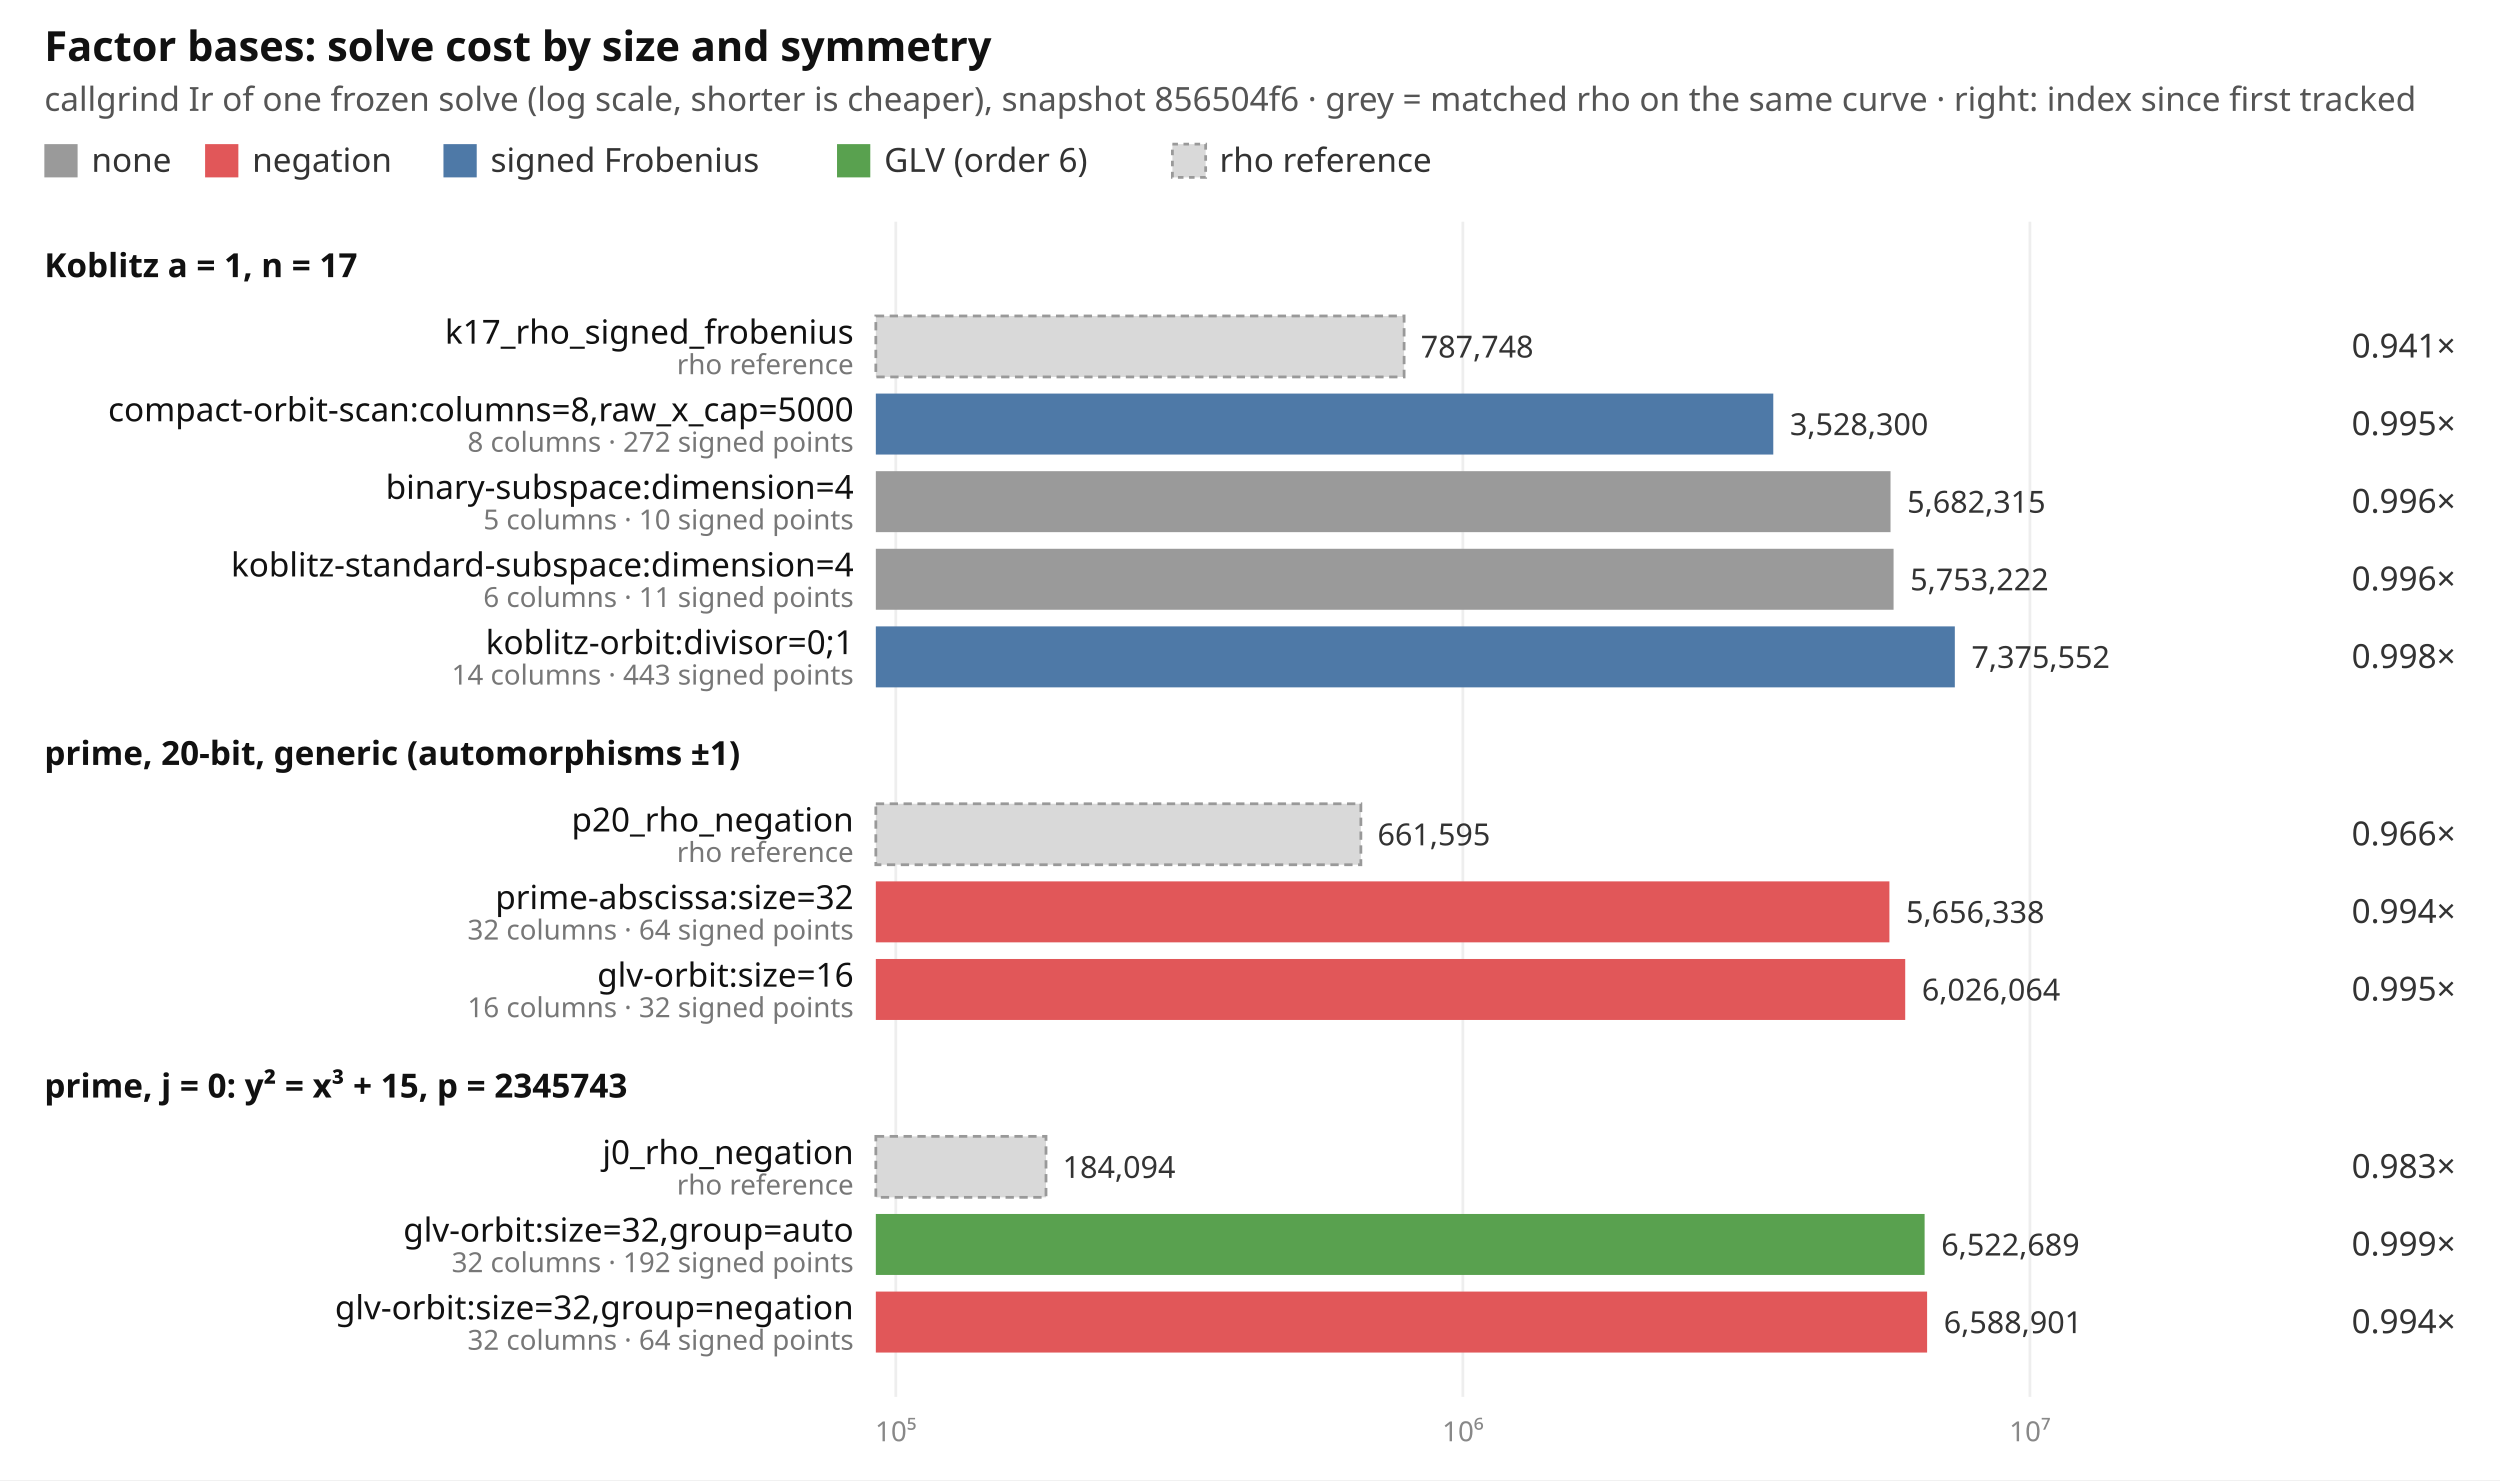
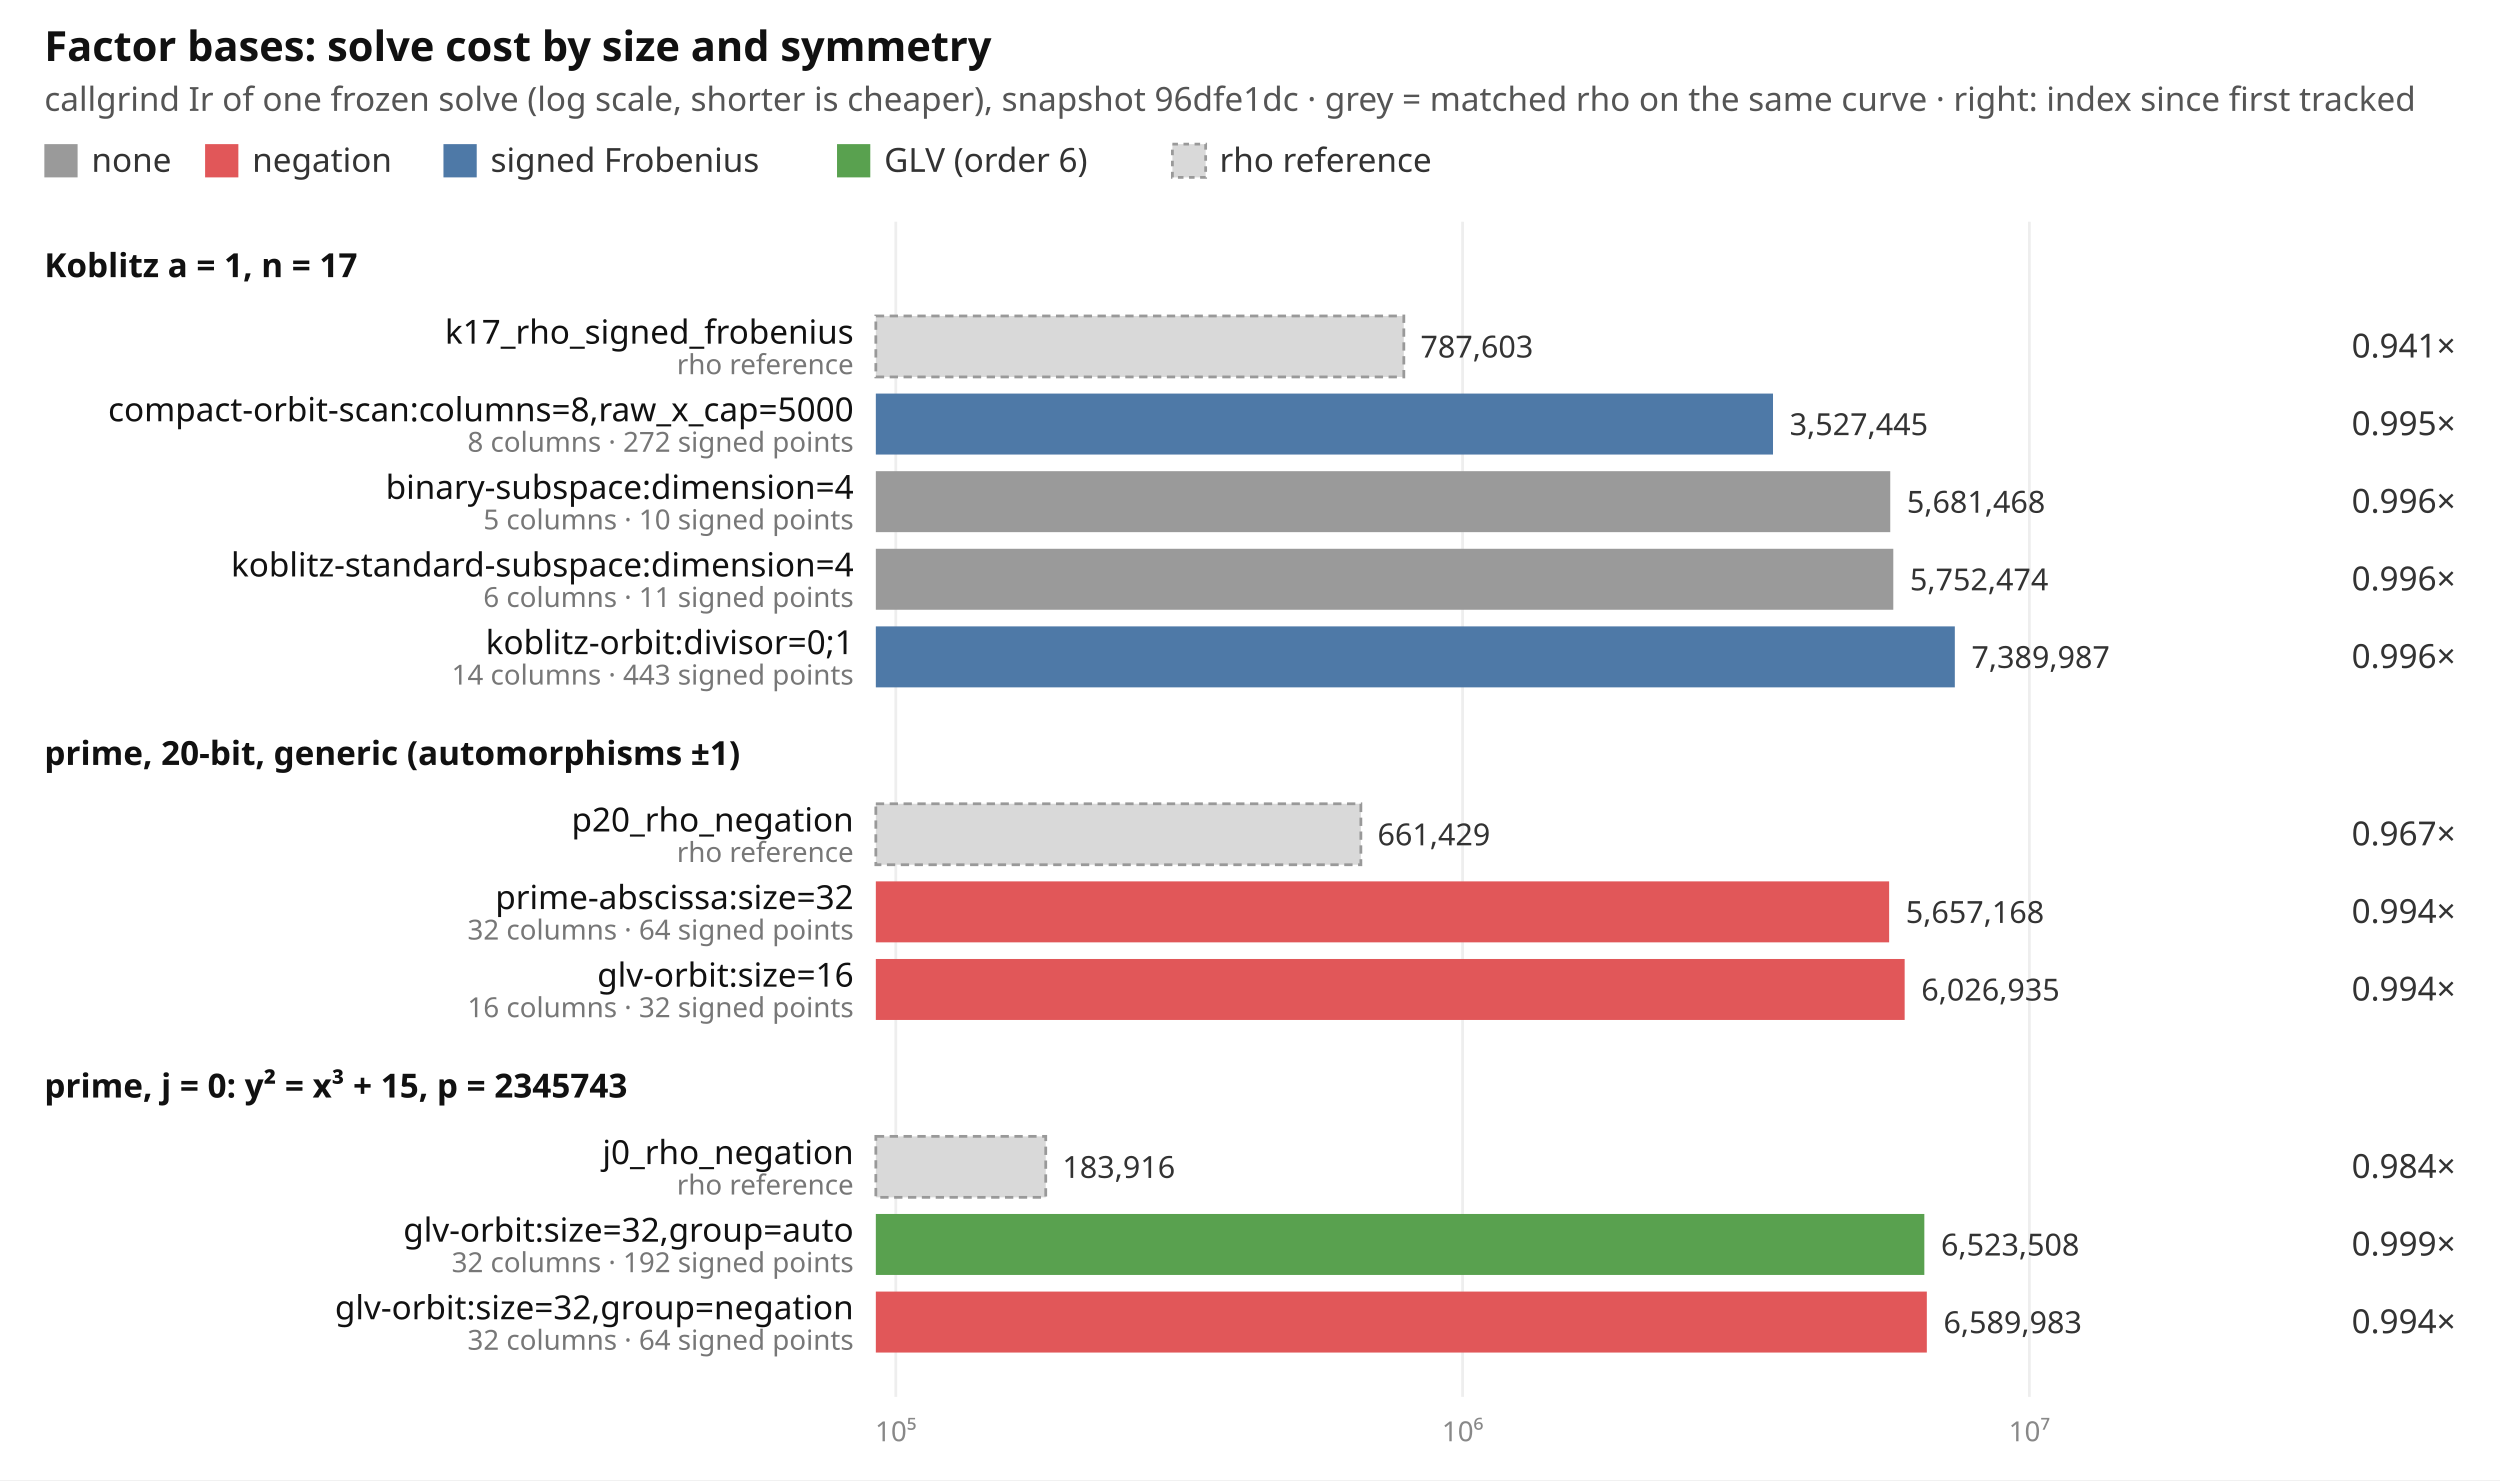
<svg xmlns="http://www.w3.org/2000/svg" width="902" height="534" viewBox="0 0 902 534" font-family="ui-sans-serif, system-ui, sans-serif" font-size="12">
  <rect width="902" height="534" fill="#ffffff" />
  <text x="16" y="22" font-size="15" font-weight="600" fill="#111">Factor bases: solve cost by size and symmetry</text>
-   <text x="16" y="40" fill="#555">callgrind Ir of one frozen solve (log scale, shorter is cheaper), snapshot 856504f6 · grey = matched rho on the same curve · right: index since first tracked</text>
+   <text x="16" y="40" fill="#555">callgrind Ir of one frozen solve (log scale, shorter is cheaper), snapshot 96dfe1dc · grey = matched rho on the same curve · right: index since first tracked</text>
  <rect x="16" y="52" width="12" height="12" fill="#9a9a9a" />
  <text x="33" y="62" fill="#333">none</text>
  <rect x="74" y="52" width="12" height="12" fill="#e15759" />
  <text x="91" y="62" fill="#333">negation</text>
  <rect x="160" y="52" width="12" height="12" fill="#4e79a7" />
  <text x="177" y="62" fill="#333">signed Frobenius</text>
  <rect x="302" y="52" width="12" height="12" fill="#59a14f" />
  <text x="319" y="62" fill="#333">GLV (order 6)</text>
  <rect x="423" y="52" width="12" height="12" fill="#d9d9d9" stroke="#999" stroke-dasharray="2 2" />
  <text x="440" y="62" fill="#333">rho reference</text>
  <line x1="323.2" x2="323.2" y1="80" y2="504" stroke="#eeeeee" />
  <text x="323.2" y="520" text-anchor="middle" fill="#888" font-size="10">10⁵</text>
-   <line x1="527.8" x2="527.8" y1="80" y2="504" stroke="#eeeeee" />
-   <text x="527.8" y="520" text-anchor="middle" fill="#888" font-size="10">10⁶</text>
-   <line x1="732.4" x2="732.4" y1="80" y2="504" stroke="#eeeeee" />
-   <text x="732.4" y="520" text-anchor="middle" fill="#888" font-size="10">10⁷</text>
+   <line x1="527.7" x2="527.7" y1="80" y2="504" stroke="#eeeeee" />
+   <text x="527.7" y="520" text-anchor="middle" fill="#888" font-size="10">10⁶</text>
+   <line x1="732.2" x2="732.2" y1="80" y2="504" stroke="#eeeeee" />
+   <text x="732.2" y="520" text-anchor="middle" fill="#888" font-size="10">10⁷</text>
  <text x="16" y="100" font-weight="600" fill="#111">Koblitz a = 1, n = 17</text>
-   <rect x="316" y="114" width="190.6" height="22" fill="#d9d9d9" stroke="#999" stroke-dasharray="3 2" />
+   <rect x="316" y="114" width="190.5" height="22" fill="#d9d9d9" stroke="#999" stroke-dasharray="3 2" />
  <text x="308" y="124" text-anchor="end" fill="#111">k17_rho_signed_frobenius</text>
  <text x="308" y="135" text-anchor="end" fill="#777" font-size="10">rho reference</text>
-   <text x="512.6" y="129" fill="#333" font-size="11">787,748</text>
+   <text x="512.5" y="129" fill="#333" font-size="11">787,603</text>
  <text x="886" y="129" text-anchor="end" fill="#333">0.941×</text>
-   <rect x="316" y="142" width="323.8" height="22" fill="#4e79a7" />
+   <rect x="316" y="142" width="323.7" height="22" fill="#4e79a7" />
  <text x="308" y="152" text-anchor="end" fill="#111">compact-orbit-scan:columns=8,raw_x_cap=5000</text>
  <text x="308" y="163" text-anchor="end" fill="#777" font-size="10">8 columns · 272 signed points</text>
-   <text x="645.8" y="157" fill="#333" font-size="11">3,528,300</text>
+   <text x="645.7" y="157" fill="#333" font-size="11">3,527,445</text>
  <text x="886" y="157" text-anchor="end" fill="#333">0.995×</text>
-   <rect x="316" y="170" width="366.1" height="22" fill="#9a9a9a" />
+   <rect x="316" y="170" width="366.0" height="22" fill="#9a9a9a" />
  <text x="308" y="180" text-anchor="end" fill="#111">binary-subspace:dimension=4</text>
  <text x="308" y="191" text-anchor="end" fill="#777" font-size="10">5 columns · 10 signed points</text>
-   <text x="688.1" y="185" fill="#333" font-size="11">5,682,315</text>
+   <text x="688.0" y="185" fill="#333" font-size="11">5,681,468</text>
  <text x="886" y="185" text-anchor="end" fill="#333">0.996×</text>
-   <rect x="316" y="198" width="367.2" height="22" fill="#9a9a9a" />
+   <rect x="316" y="198" width="367.1" height="22" fill="#9a9a9a" />
  <text x="308" y="208" text-anchor="end" fill="#111">koblitz-standard-subspace:dimension=4</text>
  <text x="308" y="219" text-anchor="end" fill="#777" font-size="10">6 columns · 11 signed points</text>
-   <text x="689.2" y="213" fill="#333" font-size="11">5,753,222</text>
+   <text x="689.1" y="213" fill="#333" font-size="11">5,752,474</text>
  <text x="886" y="213" text-anchor="end" fill="#333">0.996×</text>
  <rect x="316" y="226" width="389.3" height="22" fill="#4e79a7" />
  <text x="308" y="236" text-anchor="end" fill="#111">koblitz-orbit:divisor=0;1</text>
  <text x="308" y="247" text-anchor="end" fill="#777" font-size="10">14 columns · 443 signed points</text>
-   <text x="711.3" y="241" fill="#333" font-size="11">7,375,552</text>
-   <text x="886" y="241" text-anchor="end" fill="#333">0.998×</text>
+   <text x="711.3" y="241" fill="#333" font-size="11">7,389,987</text>
+   <text x="886" y="241" text-anchor="end" fill="#333">0.996×</text>
  <text x="16" y="276" font-weight="600" fill="#111">prime, 20-bit, generic (automorphisms ±1)</text>
  <rect x="316" y="290" width="175.0" height="22" fill="#d9d9d9" stroke="#999" stroke-dasharray="3 2" />
  <text x="308" y="300" text-anchor="end" fill="#111">p20_rho_negation</text>
  <text x="308" y="311" text-anchor="end" fill="#777" font-size="10">rho reference</text>
-   <text x="497.0" y="305" fill="#333" font-size="11">661,595</text>
-   <text x="886" y="305" text-anchor="end" fill="#333">0.966×</text>
-   <rect x="316" y="318" width="365.7" height="22" fill="#e15759" />
+   <text x="497.0" y="305" fill="#333" font-size="11">661,429</text>
+   <text x="886" y="305" text-anchor="end" fill="#333">0.967×</text>
+   <rect x="316" y="318" width="365.6" height="22" fill="#e15759" />
  <text x="308" y="328" text-anchor="end" fill="#111">prime-abscissa:size=32</text>
  <text x="308" y="339" text-anchor="end" fill="#777" font-size="10">32 columns · 64 signed points</text>
-   <text x="687.7" y="333" fill="#333" font-size="11">5,656,338</text>
+   <text x="687.6" y="333" fill="#333" font-size="11">5,657,168</text>
  <text x="886" y="333" text-anchor="end" fill="#333">0.994×</text>
-   <rect x="316" y="346" width="371.4" height="22" fill="#e15759" />
+   <rect x="316" y="346" width="371.2" height="22" fill="#e15759" />
  <text x="308" y="356" text-anchor="end" fill="#111">glv-orbit:size=16</text>
  <text x="308" y="367" text-anchor="end" fill="#777" font-size="10">16 columns · 32 signed points</text>
-   <text x="693.4" y="361" fill="#333" font-size="11">6,026,064</text>
-   <text x="886" y="361" text-anchor="end" fill="#333">0.995×</text>
+   <text x="693.2" y="361" fill="#333" font-size="11">6,026,935</text>
+   <text x="886" y="361" text-anchor="end" fill="#333">0.994×</text>
  <text x="16" y="396" font-weight="600" fill="#111">prime, j = 0: y² = x³ + 15, p = 2345743</text>
-   <rect x="316" y="410" width="61.4" height="22" fill="#d9d9d9" stroke="#999" stroke-dasharray="3 2" />
+   <rect x="316" y="410" width="61.3" height="22" fill="#d9d9d9" stroke="#999" stroke-dasharray="3 2" />
  <text x="308" y="420" text-anchor="end" fill="#111">j0_rho_negation</text>
  <text x="308" y="431" text-anchor="end" fill="#777" font-size="10">rho reference</text>
-   <text x="383.4" y="425" fill="#333" font-size="11">184,094</text>
-   <text x="886" y="425" text-anchor="end" fill="#333">0.983×</text>
-   <rect x="316" y="438" width="378.4" height="22" fill="#59a14f" />
+   <text x="383.3" y="425" fill="#333" font-size="11">183,916</text>
+   <text x="886" y="425" text-anchor="end" fill="#333">0.984×</text>
+   <rect x="316" y="438" width="378.3" height="22" fill="#59a14f" />
  <text x="308" y="448" text-anchor="end" fill="#111">glv-orbit:size=32,group=auto</text>
  <text x="308" y="459" text-anchor="end" fill="#777" font-size="10">32 columns · 192 signed points</text>
-   <text x="700.4" y="453" fill="#333" font-size="11">6,522,689</text>
+   <text x="700.3" y="453" fill="#333" font-size="11">6,523,508</text>
  <text x="886" y="453" text-anchor="end" fill="#333">0.999×</text>
-   <rect x="316" y="466" width="379.3" height="22" fill="#e15759" />
+   <rect x="316" y="466" width="379.2" height="22" fill="#e15759" />
  <text x="308" y="476" text-anchor="end" fill="#111">glv-orbit:size=32,group=negation</text>
  <text x="308" y="487" text-anchor="end" fill="#777" font-size="10">32 columns · 64 signed points</text>
-   <text x="701.3" y="481" fill="#333" font-size="11">6,588,901</text>
+   <text x="701.2" y="481" fill="#333" font-size="11">6,589,983</text>
  <text x="886" y="481" text-anchor="end" fill="#333">0.994×</text>
</svg>
